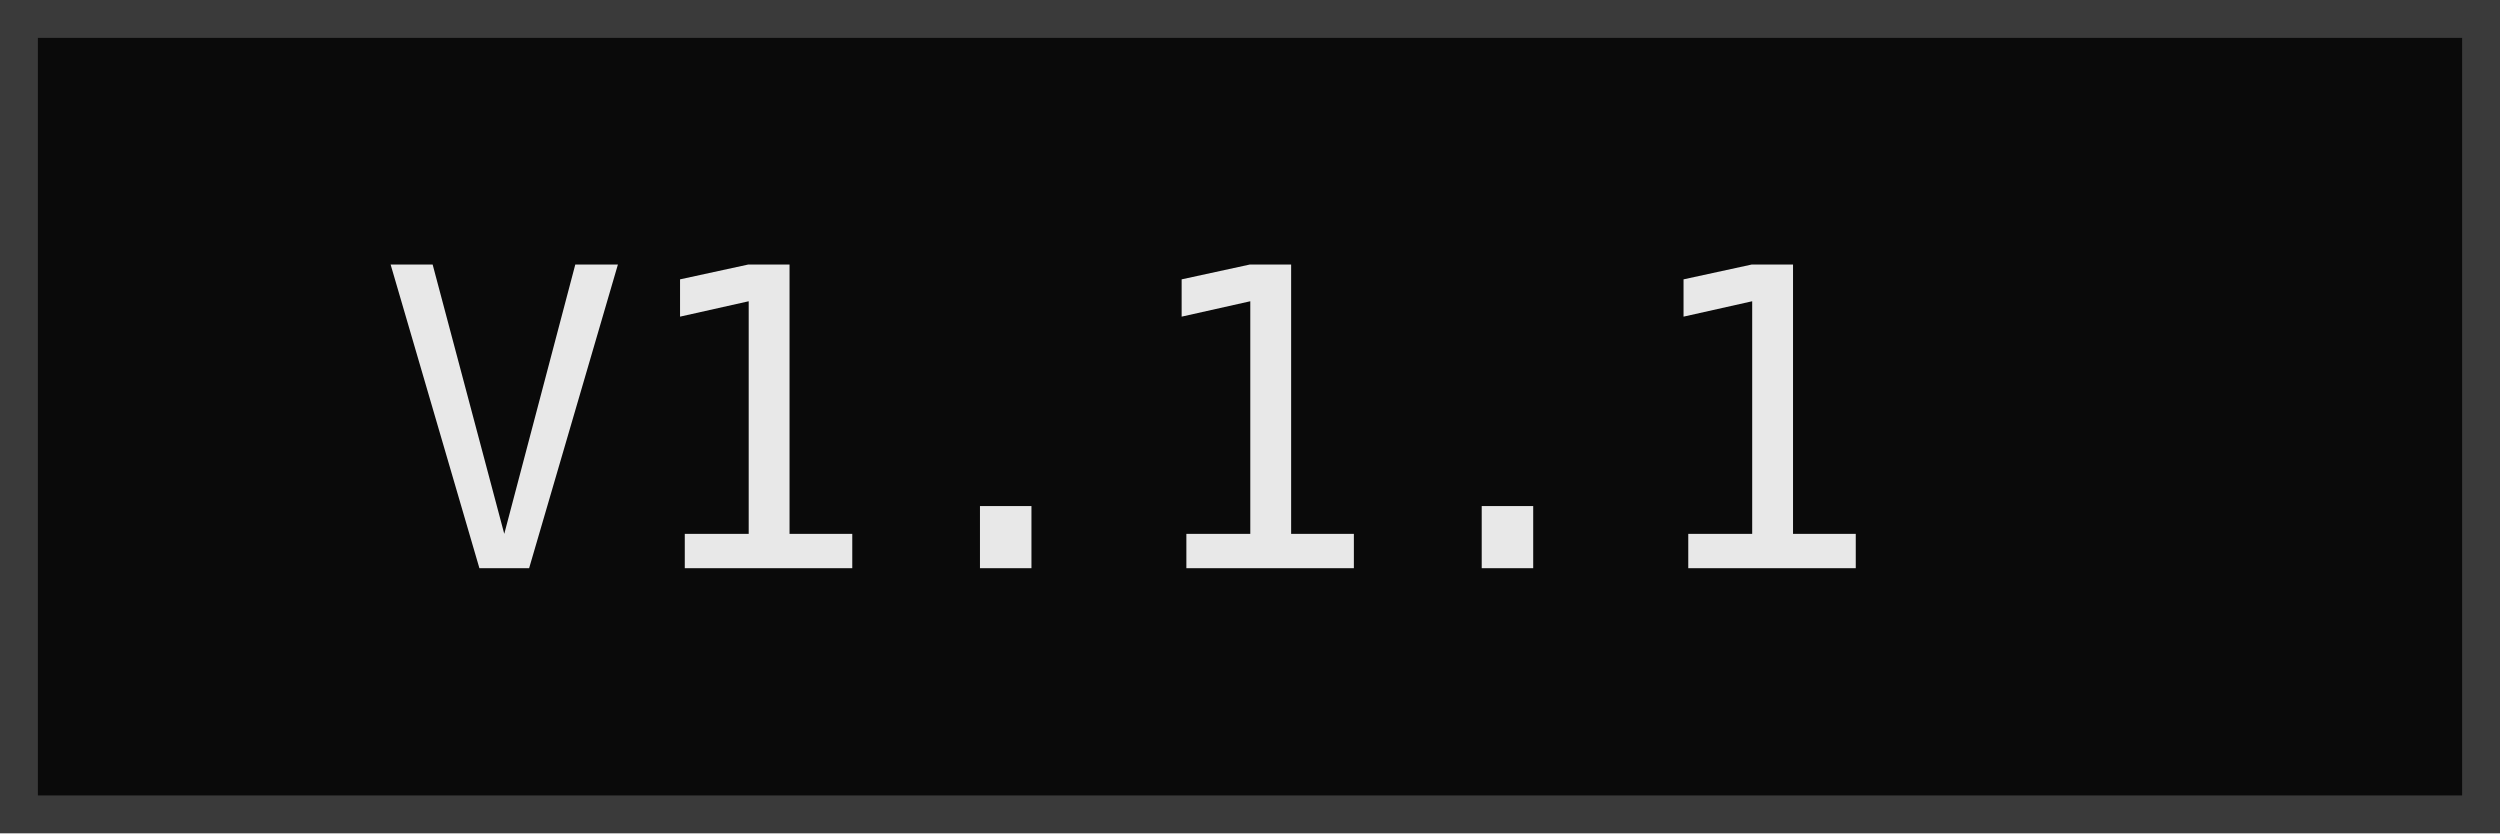
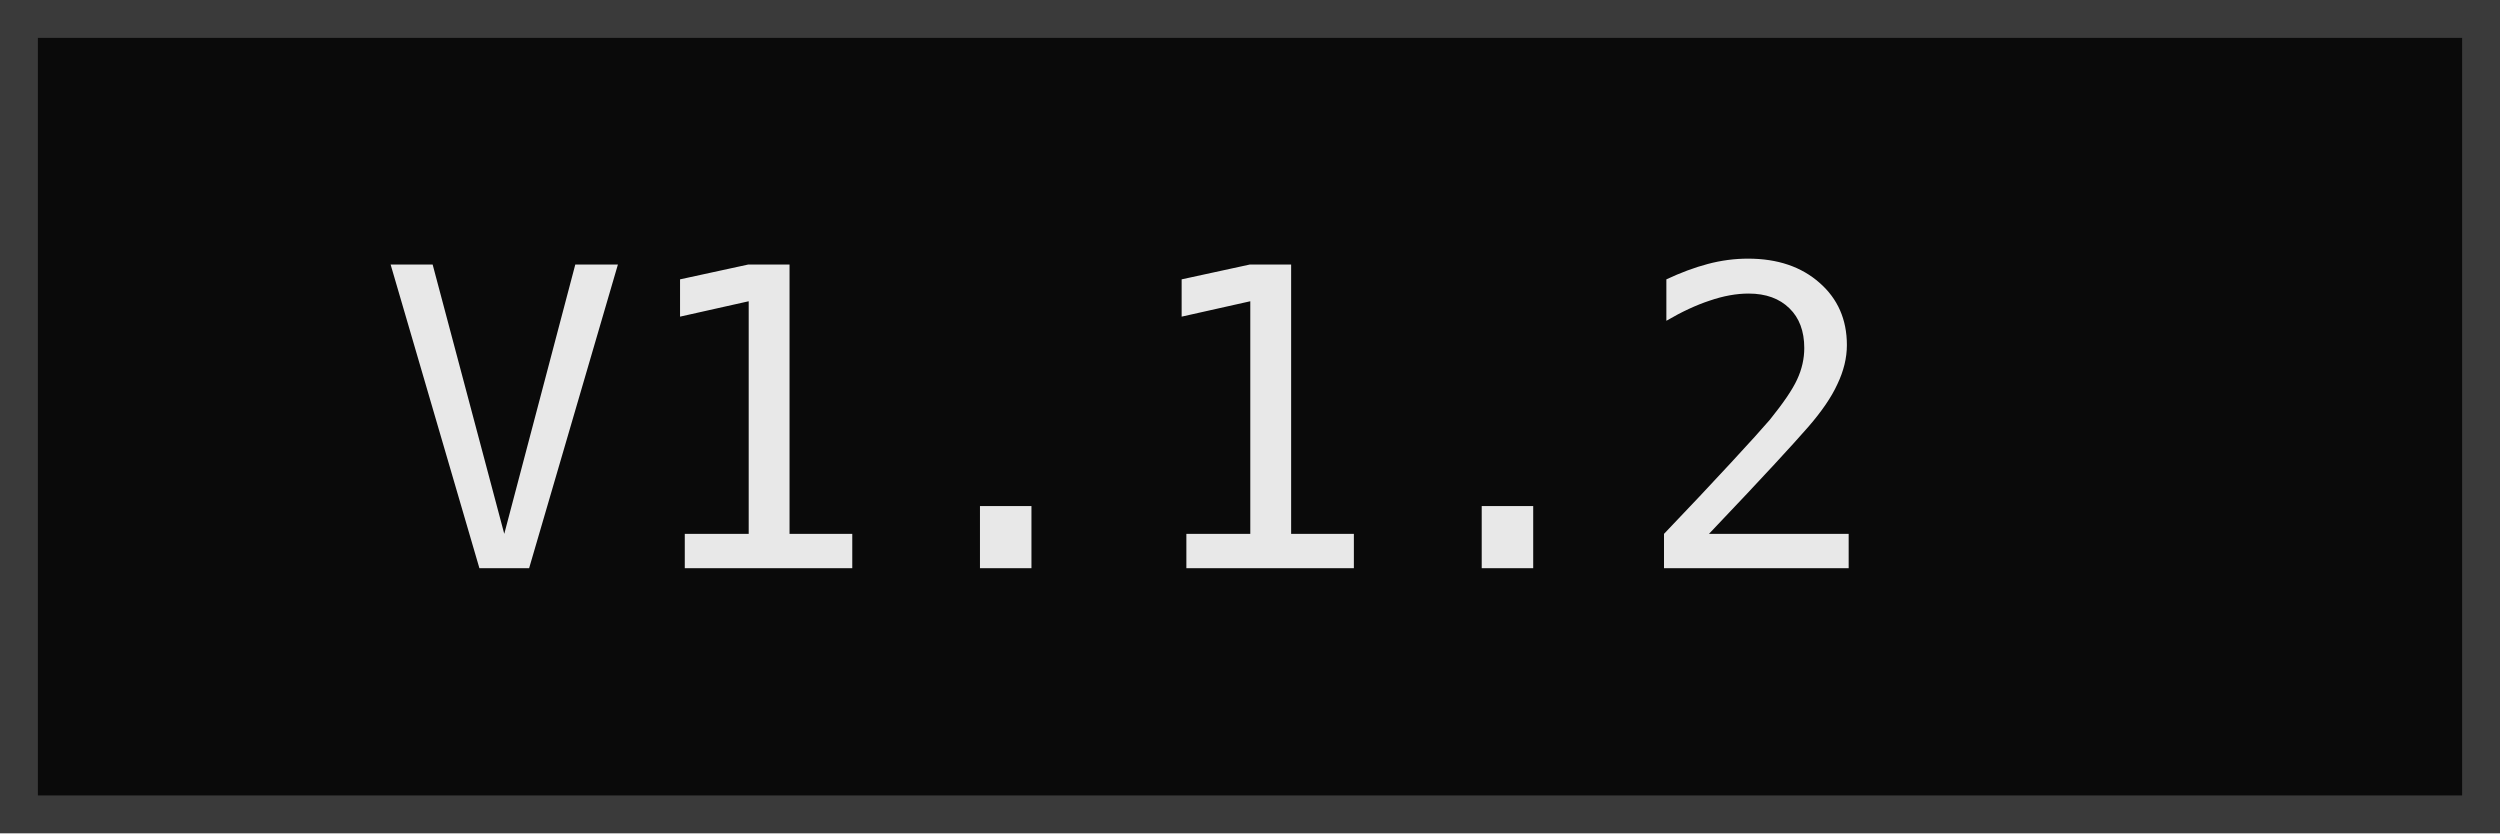
- <svg xmlns="http://www.w3.org/2000/svg" width="66" height="22" viewBox="0 0 66 22" role="img" aria-label="V1.1.1">
+ <svg xmlns="http://www.w3.org/2000/svg" width="66" height="22" viewBox="0 0 66 22" role="img" aria-label="V1.1.2">
  <rect x="0.5" y="0.5" width="65" height="21" fill="#0a0a0a" stroke="#3a3a3a" />
  <g font-family="ui-monospace, Menlo, Consolas, monospace" font-size="11">
-     <text x="10" y="15" textLength="46.20" lengthAdjust="spacing" fill="#e8e8e8">V1.1.1</text>
+     <text x="10" y="15" textLength="46.20" lengthAdjust="spacing" fill="#e8e8e8">V1.1.2</text>
  </g>
</svg>
